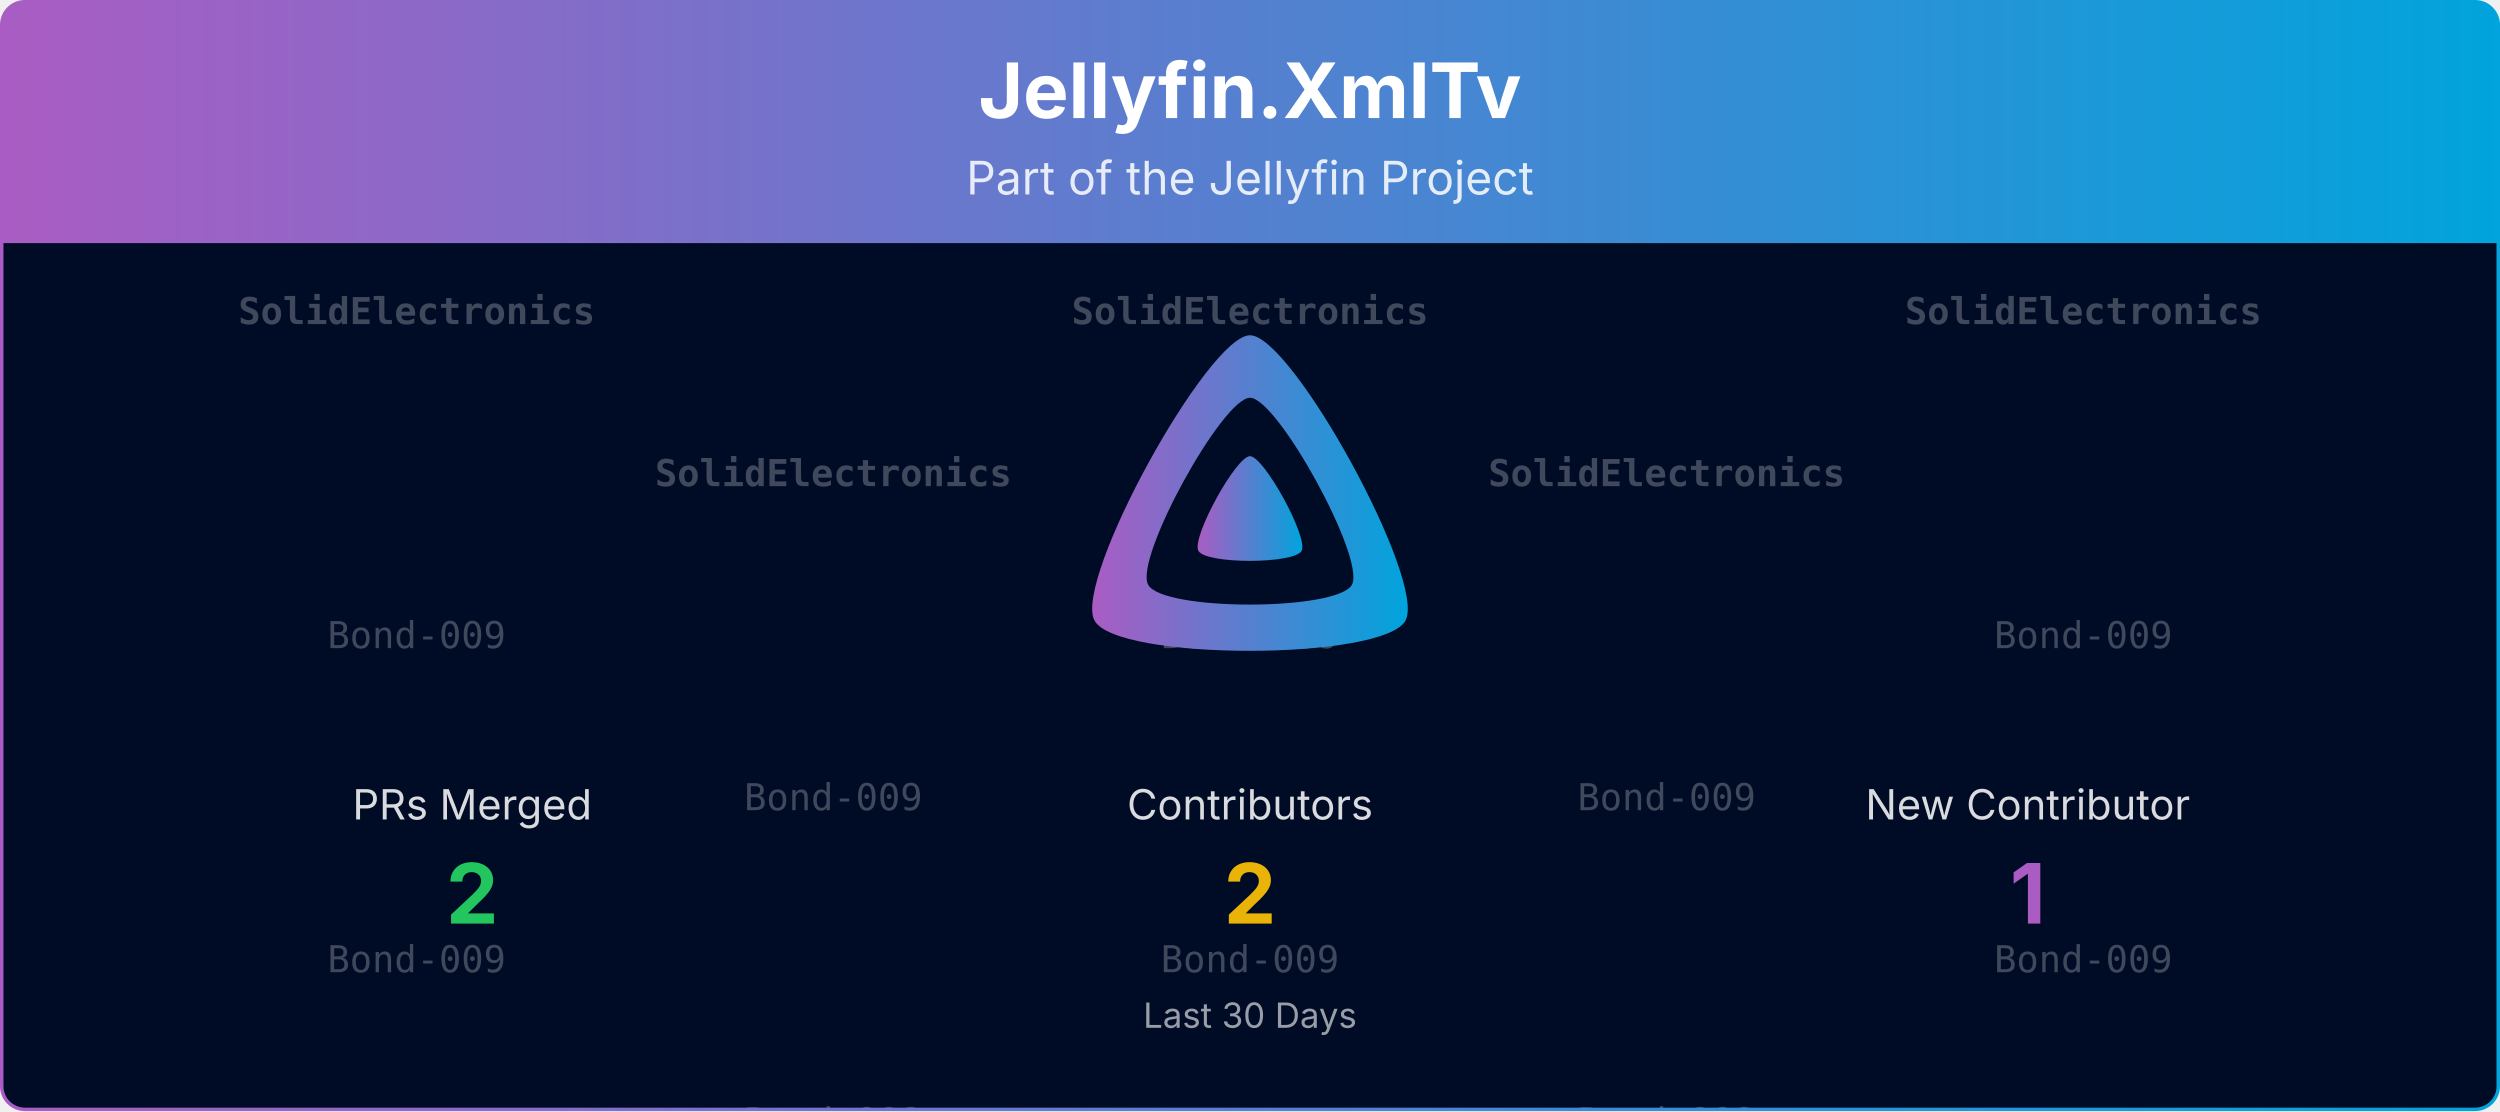
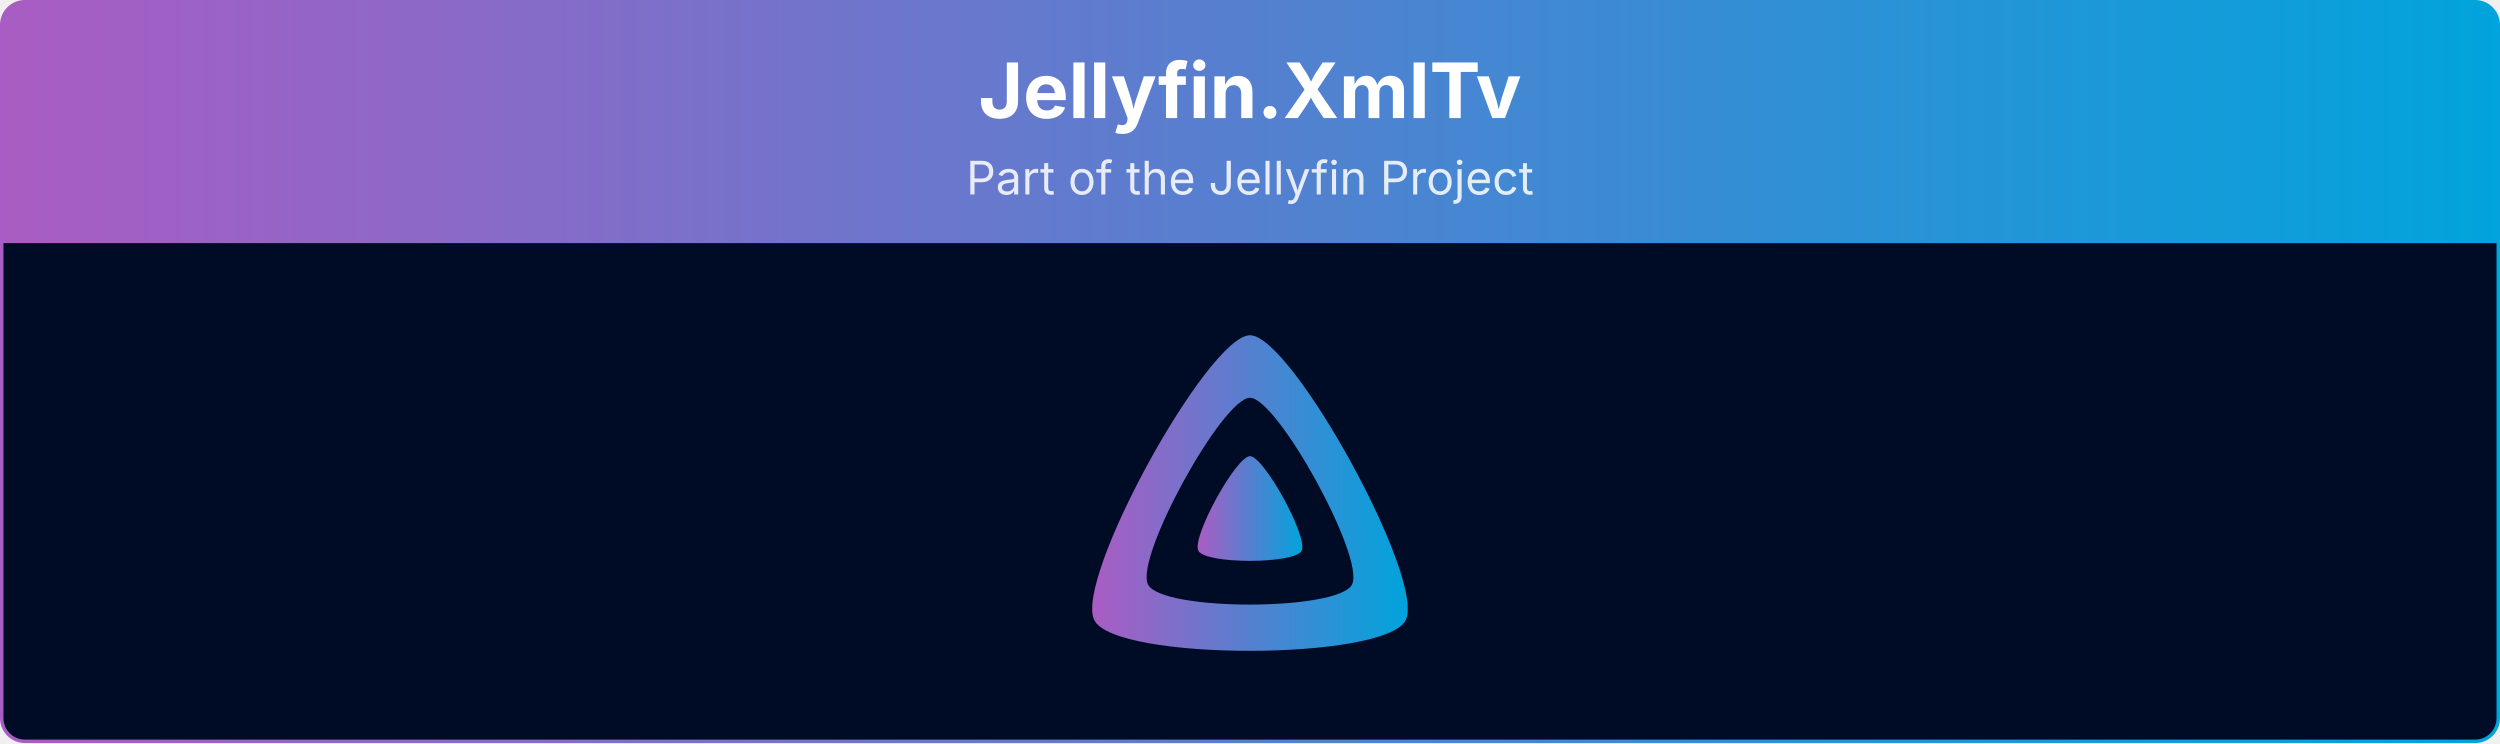
- <svg xmlns="http://www.w3.org/2000/svg" viewBox="0 0 1080 480" width="100%" role="img" aria-label="Jellyfin.XmlTv">
+ <svg xmlns="http://www.w3.org/2000/svg" viewBox="0 0 1080 321" width="100%" role="img" aria-label="Jellyfin.XmlTv">
  <defs>
    <linearGradient id="banner-jellyfin.xmltv-grad" x1="0" y1="0" x2="1" y2="0">
      <stop offset="0%" stop-color="#AA5CC3" />
      <stop offset="100%" stop-color="#00A4DC" />
    </linearGradient>
    <clipPath id="banner-jellyfin.xmltv-grad-clip">
-       <rect x="0.75" y="0.75" width="1078.5" height="478.5" rx="10" ry="10" />
-     </clipPath>
-   </defs>
-   <defs>
-     <clipPath id="banner-jellyfin.xmltv-grad-rain-clip">
-       <rect x="0.75" y="105" width="1078.5" height="374.25" />
+       <rect x="0.75" y="0.75" width="1078.5" height="319.5" rx="10" ry="10" />
    </clipPath>
  </defs>
  <g clip-path="url(#banner-jellyfin.xmltv-grad-clip)">
    <path d="M0.75,10.75 A10.0,10.0 0 0 1 10.75,0.75 L1069.25,0.75 A10.0,10.0 0 0 1 1079.25,10.75 L1079.25,105.00 L0.75,105.00 Z" fill="url(#banner-jellyfin.xmltv-grad)" />
    <text x="540.0" y="51" text-anchor="middle" font-size="33" font-weight="700" font-family="Plus Jakarta Sans, system-ui, -apple-system, Segoe UI, sans-serif" fill="#ffffff">Jellyfin.XmlTv</text>
    <text x="540.0" y="84" text-anchor="middle" font-size="20" font-family="Plus Jakarta Sans, system-ui, -apple-system, Segoe UI, sans-serif" fill="#ffffff" opacity="0.85">Part of the Jellyfin Project</text>
-     <rect x="0.75" y="105" width="1078.5" height="374.25" fill="#000b25" />
-     <g opacity="0.25" clip-path="url(#banner-jellyfin.xmltv-grad-rain-clip)" font-family="ui-monospace, SFMono-Regular, Menlo, Consolas, monospace" font-size="16" fill="#ffffff" text-anchor="middle">
-       <g transform="translate(180.00,105)">
-         <g>
-           <animateTransform attributeName="transform" type="translate" values="0,-420;0,0" dur="10.00s" begin="-0.00s" repeatCount="indefinite" />
-           <text y="35.0" font-weight="700">SolidElectronics</text>
-           <text y="175.0">Bond-009</text>
-           <text y="315.0">Bond-009</text>
-           <text y="455.0" font-weight="700">SolidElectronics</text>
-           <text y="595.0">Bond-009</text>
-           <text y="735.0">Bond-009</text>
-         </g>
-       </g>
-       <g transform="translate(540.00,105)">
-         <g>
-           <animateTransform attributeName="transform" type="translate" values="0,-420;0,0" dur="10.00s" begin="-1.91s" repeatCount="indefinite" />
-           <text y="35.0" font-weight="700">SolidElectronics</text>
-           <text y="175.0">Bond-009</text>
-           <text y="315.0">Bond-009</text>
-           <text y="455.0" font-weight="700">SolidElectronics</text>
-           <text y="595.0">Bond-009</text>
-           <text y="735.0">Bond-009</text>
-         </g>
-       </g>
-       <g transform="translate(900.00,105)">
-         <g>
-           <animateTransform attributeName="transform" type="translate" values="0,-420;0,0" dur="10.00s" begin="-3.82s" repeatCount="indefinite" />
-           <text y="35.0" font-weight="700">SolidElectronics</text>
-           <text y="175.0">Bond-009</text>
-           <text y="315.0">Bond-009</text>
-           <text y="455.0" font-weight="700">SolidElectronics</text>
-           <text y="595.0">Bond-009</text>
-           <text y="735.0">Bond-009</text>
-         </g>
-       </g>
-       <g transform="translate(360.00,105)">
-         <g>
-           <animateTransform attributeName="transform" type="translate" values="0,-420;0,0" dur="10.00s" begin="-5.73s" repeatCount="indefinite" />
-           <text y="105.0" font-weight="700">SolidElectronics</text>
-           <text y="245.0">Bond-009</text>
-           <text y="385.0">Bond-009</text>
-           <text y="525.0" font-weight="700">SolidElectronics</text>
-           <text y="665.0">Bond-009</text>
-           <text y="805.0">Bond-009</text>
-         </g>
-       </g>
-       <g transform="translate(720.00,105)">
-         <g>
-           <animateTransform attributeName="transform" type="translate" values="0,-420;0,0" dur="10.00s" begin="-7.64s" repeatCount="indefinite" />
-           <text y="105.0" font-weight="700">SolidElectronics</text>
-           <text y="245.0">Bond-009</text>
-           <text y="385.0">Bond-009</text>
-           <text y="525.0" font-weight="700">SolidElectronics</text>
-           <text y="665.0">Bond-009</text>
-           <text y="805.0">Bond-009</text>
-         </g>
-       </g>
-     </g>
+     <rect x="0.75" y="105" width="1078.5" height="215.25" fill="#000b25" />
    <g transform="translate(465.00,138.00) scale(0.29297)">
      <path fill="url(#banner-jellyfin.xmltv-grad)" fill-rule="evenodd" d="M256,23.3c-61.6,0-259.8,359.4-229.6,420.1s429.3,60,459.2,0S317.6,23.3,256,23.3zM406.5,390.8c-19.6,39.3-281.1,39.8-300.9,0s110.1-275.3,150.4-275.3S426.1,351.4,406.5,390.8z" />
      <path fill="url(#banner-jellyfin.xmltv-grad)" d="M256,201.6c-20.4,0-86.2,119.3-76.2,139.4s142.5,19.9,152.4,0S276.5,201.6,256,201.6z" />
    </g>
-     <text x="204.0" y="354.0" text-anchor="middle" font-size="18" font-family="Plus Jakarta Sans, system-ui, -apple-system, Segoe UI, sans-serif" fill="#ffffff" opacity="0.85">PRs Merged</text>
-     <text x="204.0" y="399.0" text-anchor="middle" font-size="36" font-weight="700" font-family="Plus Jakarta Sans, system-ui, -apple-system, Segoe UI, sans-serif" fill="#22c55e">2</text>
-     <text x="540.0" y="354.0" text-anchor="middle" font-size="18" font-family="Plus Jakarta Sans, system-ui, -apple-system, Segoe UI, sans-serif" fill="#ffffff" opacity="0.85">Contributors</text>
-     <text x="540.0" y="399.0" text-anchor="middle" font-size="36" font-weight="700" font-family="Plus Jakarta Sans, system-ui, -apple-system, Segoe UI, sans-serif" fill="#eab308">2</text>
-     <text x="876.0" y="354.0" text-anchor="middle" font-size="18" font-family="Plus Jakarta Sans, system-ui, -apple-system, Segoe UI, sans-serif" fill="#ffffff" opacity="0.85">New Contributor</text>
-     <text x="876.0" y="399.0" text-anchor="middle" font-size="36" font-weight="700" font-family="Plus Jakarta Sans, system-ui, -apple-system, Segoe UI, sans-serif" fill="#AA5CC3">1</text>
-     <text x="540.0" y="444.0" text-anchor="middle" font-size="15" font-family="Plus Jakarta Sans, system-ui, -apple-system, Segoe UI, sans-serif" fill="#ffffff" opacity="0.6">Last 30 Days</text>
  </g>
-   <rect x="0.75" y="0.75" width="1078.5" height="478.5" rx="10" ry="10" fill="none" stroke="url(#banner-jellyfin.xmltv-grad)" stroke-width="1.5" />
+   <rect x="0.75" y="0.75" width="1078.5" height="319.5" rx="10" ry="10" fill="none" stroke="url(#banner-jellyfin.xmltv-grad)" stroke-width="1.5" />
</svg>
